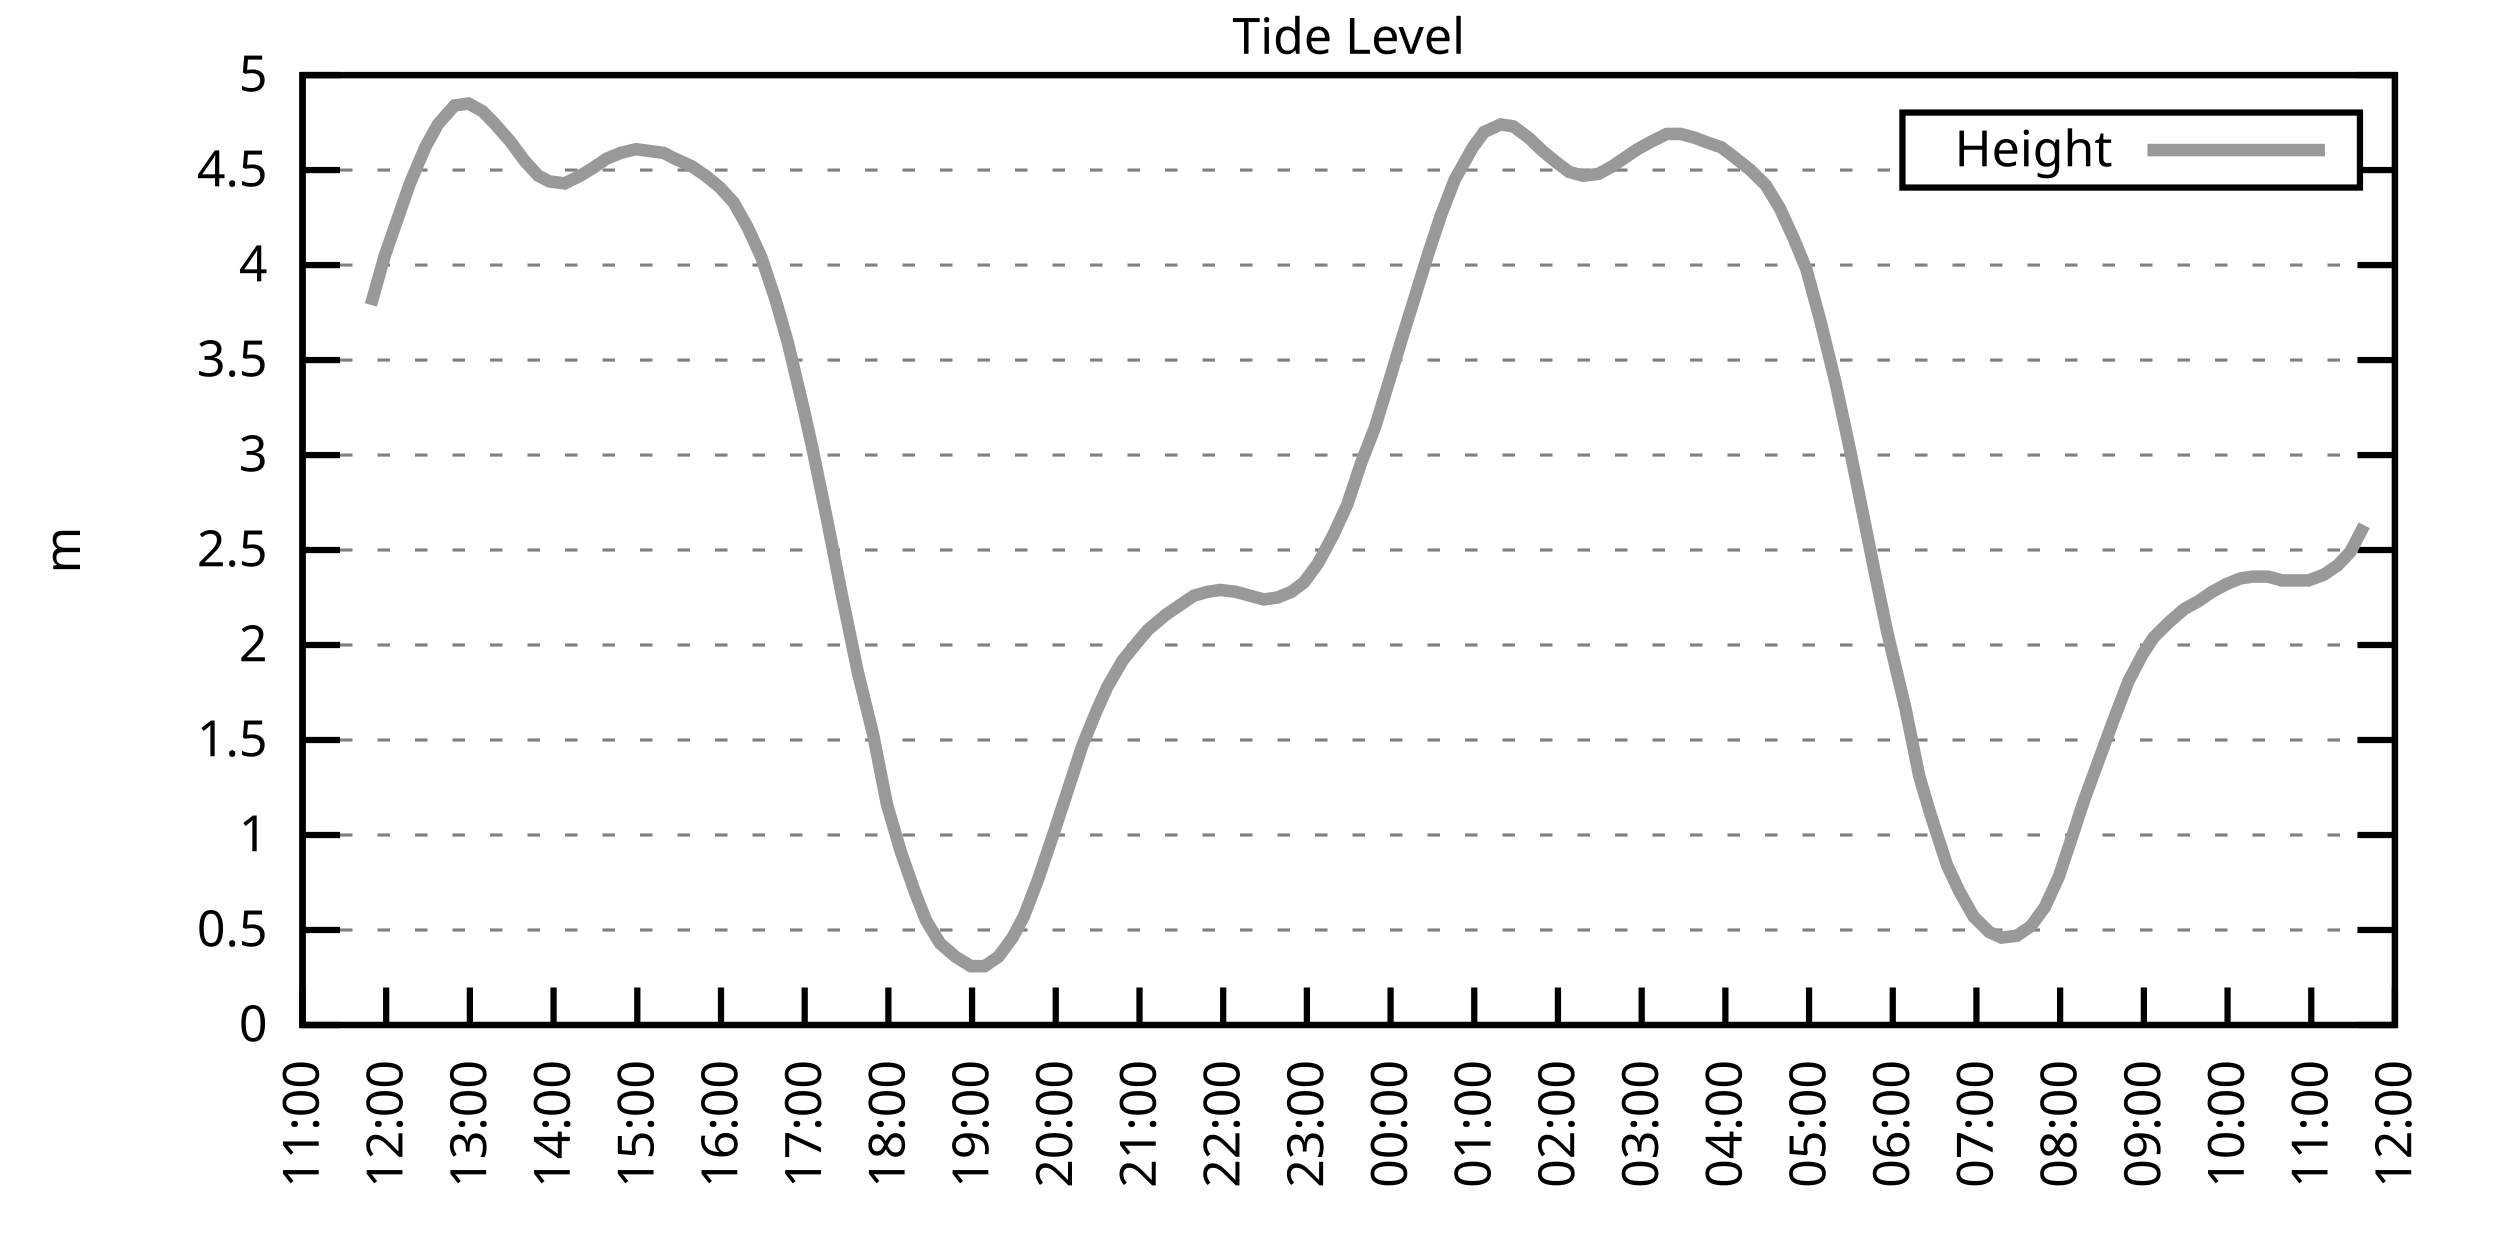
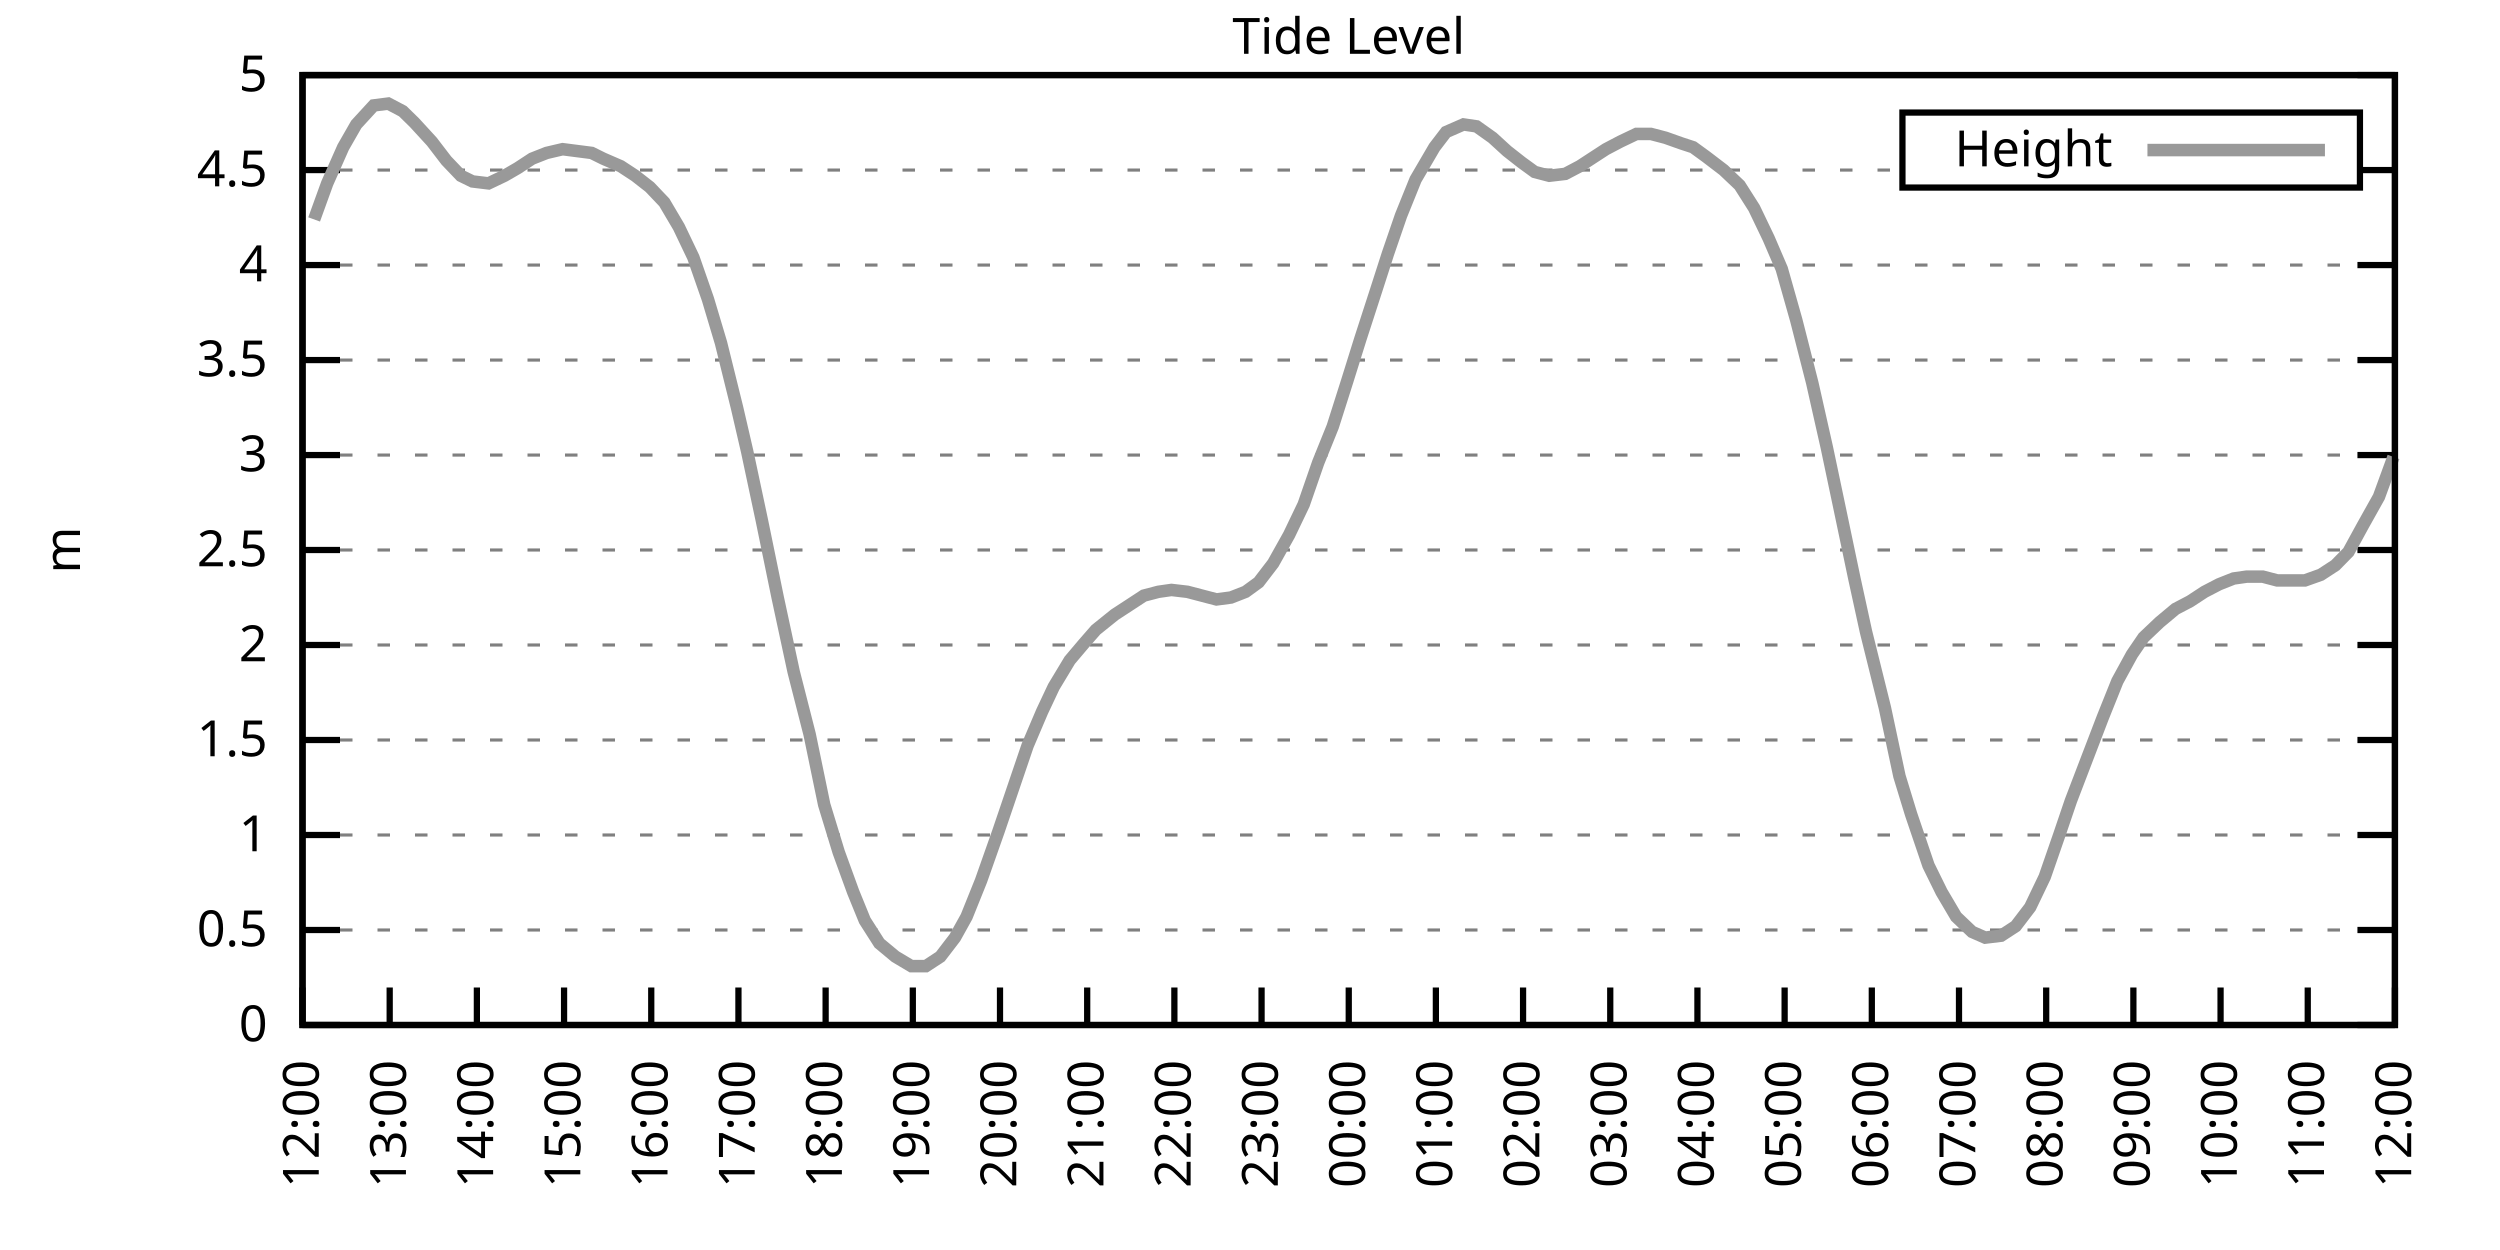
<svg xmlns="http://www.w3.org/2000/svg" xmlns:xlink="http://www.w3.org/1999/xlink" width="400" height="200" viewBox="0 0 400 200">
  <g id="gnuplot_canvas">
    <rect x="0" y="0" width="400" height="200" fill="none" />
    <defs>
      <circle id="gpDot" r="0.5" stroke-width="0.5" stroke="currentColor" />
      <path id="gpPt0" stroke-width="0.333" stroke="currentColor" d="M-1,0 h2 M0,-1 v2" />
      <path id="gpPt1" stroke-width="0.333" stroke="currentColor" d="M-1,-1 L1,1 M1,-1 L-1,1" />
      <path id="gpPt2" stroke-width="0.333" stroke="currentColor" d="M-1,0 L1,0 M0,-1 L0,1 M-1,-1 L1,1 M-1,1 L1,-1" />
      <rect id="gpPt3" stroke-width="0.333" stroke="currentColor" x="-1" y="-1" width="2" height="2" />
      <rect id="gpPt4" stroke-width="0.333" stroke="currentColor" fill="currentColor" x="-1" y="-1" width="2" height="2" />
      <circle id="gpPt5" stroke-width="0.333" stroke="currentColor" cx="0" cy="0" r="1" />
      <use xlink:href="#gpPt5" id="gpPt6" fill="currentColor" stroke="none" />
      <path id="gpPt7" stroke-width="0.333" stroke="currentColor" d="M0,-1.33 L-1.33,0.67 L1.33,0.67 z" />
      <use xlink:href="#gpPt7" id="gpPt8" fill="currentColor" stroke="none" />
      <use xlink:href="#gpPt7" id="gpPt9" stroke="currentColor" transform="rotate(180)" />
      <use xlink:href="#gpPt9" id="gpPt10" fill="currentColor" stroke="none" />
      <use xlink:href="#gpPt3" id="gpPt11" stroke="currentColor" transform="rotate(45)" />
      <use xlink:href="#gpPt11" id="gpPt12" fill="currentColor" stroke="none" />
      <path id="gpPt13" stroke-width="0.333" stroke="currentColor" d="M0,1.330 L1.265,0.411 L0.782,-1.067 L-0.782,-1.076 L-1.265,0.411 z" />
      <use xlink:href="#gpPt13" id="gpPt14" fill="currentColor" stroke="none" />
      <filter id="textbox" filterUnits="objectBoundingBox" x="0" y="0" height="1" width="1">
        <feFlood flood-color="white" flood-opacity="1" result="bgnd" />
        <feComposite in="SourceGraphic" in2="bgnd" operator="atop" />
      </filter>
      <filter id="greybox" filterUnits="objectBoundingBox" x="0" y="0" height="1" width="1">
        <feFlood flood-color="lightgrey" flood-opacity="1" result="grey" />
        <feComposite in="SourceGraphic" in2="grey" operator="atop" />
      </filter>
    </defs>
    <g fill="none" color="white" stroke="currentColor" stroke-width="1.00" stroke-linecap="butt" stroke-linejoin="miter">
</g>
    <g fill="none" color="black" stroke="currentColor" stroke-width="1.00" stroke-linecap="butt" stroke-linejoin="miter">
      <g stroke="none" shape-rendering="crispEdges">
        <polygon fill="rgb(255, 255, 255)" points="48.40,164.00 383.18,164.00 383.18,12.02 48.40,12.02 " />
      </g>
    </g>
    <g fill="none" color="black" stroke="currentColor" stroke-width="1.00" stroke-linecap="butt" stroke-linejoin="miter">
</g>
    <g fill="none" color="black" stroke="black" stroke-width="0.50" stroke-linecap="butt" stroke-linejoin="miter">
</g>
    <g fill="none" color="gray" stroke="currentColor" stroke-width="0.50" stroke-linecap="butt" stroke-linejoin="miter">
      <path stroke="gray" stroke-dasharray="2,4" class="gridline" d="M48.40,164.00 L383.19,164.00  " />
    </g>
    <g fill="none" color="gray" stroke="gray" stroke-width="1.00" stroke-linecap="butt" stroke-linejoin="miter">
</g>
    <g fill="none" color="black" stroke="currentColor" stroke-width="1.00" stroke-linecap="butt" stroke-linejoin="miter">
      <path stroke="black" d="M48.40,164.00 L54.40,164.00 M383.19,164.00 L377.19,164.00  " />
      <g transform="translate(42.80,166.60)" stroke="none" fill="black" font-family="Sans" font-size="8.00" text-anchor="end">
        <text>
          <tspan font-family="Sans"> 0</tspan>
        </text>
      </g>
    </g>
    <g fill="none" color="black" stroke="currentColor" stroke-width="1.00" stroke-linecap="butt" stroke-linejoin="miter">
</g>
    <g fill="none" color="black" stroke="black" stroke-width="0.50" stroke-linecap="butt" stroke-linejoin="miter">
</g>
    <g fill="none" color="gray" stroke="currentColor" stroke-width="0.50" stroke-linecap="butt" stroke-linejoin="miter">
      <path stroke="gray" stroke-dasharray="2,4" class="gridline" d="M48.40,148.80 L383.19,148.80  " />
    </g>
    <g fill="none" color="gray" stroke="gray" stroke-width="1.00" stroke-linecap="butt" stroke-linejoin="miter">
</g>
    <g fill="none" color="black" stroke="currentColor" stroke-width="1.00" stroke-linecap="butt" stroke-linejoin="miter">
      <path stroke="black" d="M48.40,148.80 L54.40,148.80 M383.19,148.80 L377.19,148.80  " />
      <g transform="translate(42.80,151.40)" stroke="none" fill="black" font-family="Sans" font-size="8.00" text-anchor="end">
        <text>
          <tspan font-family="Sans"> 0.5</tspan>
        </text>
      </g>
    </g>
    <g fill="none" color="black" stroke="currentColor" stroke-width="1.00" stroke-linecap="butt" stroke-linejoin="miter">
</g>
    <g fill="none" color="black" stroke="black" stroke-width="0.50" stroke-linecap="butt" stroke-linejoin="miter">
</g>
    <g fill="none" color="gray" stroke="currentColor" stroke-width="0.50" stroke-linecap="butt" stroke-linejoin="miter">
      <path stroke="gray" stroke-dasharray="2,4" class="gridline" d="M48.40,133.60 L383.19,133.60  " />
    </g>
    <g fill="none" color="gray" stroke="gray" stroke-width="1.00" stroke-linecap="butt" stroke-linejoin="miter">
</g>
    <g fill="none" color="black" stroke="currentColor" stroke-width="1.00" stroke-linecap="butt" stroke-linejoin="miter">
      <path stroke="black" d="M48.40,133.60 L54.40,133.60 M383.19,133.60 L377.19,133.60  " />
      <g transform="translate(42.80,136.20)" stroke="none" fill="black" font-family="Sans" font-size="8.00" text-anchor="end">
        <text>
          <tspan font-family="Sans"> 1</tspan>
        </text>
      </g>
    </g>
    <g fill="none" color="black" stroke="currentColor" stroke-width="1.00" stroke-linecap="butt" stroke-linejoin="miter">
</g>
    <g fill="none" color="black" stroke="black" stroke-width="0.50" stroke-linecap="butt" stroke-linejoin="miter">
</g>
    <g fill="none" color="gray" stroke="currentColor" stroke-width="0.50" stroke-linecap="butt" stroke-linejoin="miter">
      <path stroke="gray" stroke-dasharray="2,4" class="gridline" d="M48.40,118.40 L383.19,118.40  " />
    </g>
    <g fill="none" color="gray" stroke="gray" stroke-width="1.00" stroke-linecap="butt" stroke-linejoin="miter">
</g>
    <g fill="none" color="black" stroke="currentColor" stroke-width="1.00" stroke-linecap="butt" stroke-linejoin="miter">
      <path stroke="black" d="M48.40,118.40 L54.40,118.40 M383.19,118.40 L377.19,118.40  " />
      <g transform="translate(42.80,121.00)" stroke="none" fill="black" font-family="Sans" font-size="8.00" text-anchor="end">
        <text>
          <tspan font-family="Sans"> 1.5</tspan>
        </text>
      </g>
    </g>
    <g fill="none" color="black" stroke="currentColor" stroke-width="1.00" stroke-linecap="butt" stroke-linejoin="miter">
</g>
    <g fill="none" color="black" stroke="black" stroke-width="0.50" stroke-linecap="butt" stroke-linejoin="miter">
</g>
    <g fill="none" color="gray" stroke="currentColor" stroke-width="0.50" stroke-linecap="butt" stroke-linejoin="miter">
      <path stroke="gray" stroke-dasharray="2,4" class="gridline" d="M48.40,103.20 L383.19,103.20  " />
    </g>
    <g fill="none" color="gray" stroke="gray" stroke-width="1.00" stroke-linecap="butt" stroke-linejoin="miter">
</g>
    <g fill="none" color="black" stroke="currentColor" stroke-width="1.00" stroke-linecap="butt" stroke-linejoin="miter">
      <path stroke="black" d="M48.40,103.20 L54.40,103.20 M383.19,103.20 L377.19,103.20  " />
      <g transform="translate(42.80,105.80)" stroke="none" fill="black" font-family="Sans" font-size="8.00" text-anchor="end">
        <text>
          <tspan font-family="Sans"> 2</tspan>
        </text>
      </g>
    </g>
    <g fill="none" color="black" stroke="currentColor" stroke-width="1.00" stroke-linecap="butt" stroke-linejoin="miter">
</g>
    <g fill="none" color="black" stroke="black" stroke-width="0.50" stroke-linecap="butt" stroke-linejoin="miter">
</g>
    <g fill="none" color="gray" stroke="currentColor" stroke-width="0.50" stroke-linecap="butt" stroke-linejoin="miter">
      <path stroke="gray" stroke-dasharray="2,4" class="gridline" d="M48.40,88.00 L383.19,88.00  " />
    </g>
    <g fill="none" color="gray" stroke="gray" stroke-width="1.00" stroke-linecap="butt" stroke-linejoin="miter">
</g>
    <g fill="none" color="black" stroke="currentColor" stroke-width="1.00" stroke-linecap="butt" stroke-linejoin="miter">
      <path stroke="black" d="M48.40,88.00 L54.40,88.00 M383.19,88.00 L377.19,88.00  " />
      <g transform="translate(42.80,90.60)" stroke="none" fill="black" font-family="Sans" font-size="8.00" text-anchor="end">
        <text>
          <tspan font-family="Sans"> 2.5</tspan>
        </text>
      </g>
    </g>
    <g fill="none" color="black" stroke="currentColor" stroke-width="1.00" stroke-linecap="butt" stroke-linejoin="miter">
</g>
    <g fill="none" color="black" stroke="black" stroke-width="0.50" stroke-linecap="butt" stroke-linejoin="miter">
</g>
    <g fill="none" color="gray" stroke="currentColor" stroke-width="0.50" stroke-linecap="butt" stroke-linejoin="miter">
      <path stroke="gray" stroke-dasharray="2,4" class="gridline" d="M48.40,72.81 L383.19,72.81  " />
    </g>
    <g fill="none" color="gray" stroke="gray" stroke-width="1.00" stroke-linecap="butt" stroke-linejoin="miter">
</g>
    <g fill="none" color="black" stroke="currentColor" stroke-width="1.00" stroke-linecap="butt" stroke-linejoin="miter">
      <path stroke="black" d="M48.40,72.81 L54.40,72.81 M383.19,72.81 L377.19,72.81  " />
      <g transform="translate(42.80,75.41)" stroke="none" fill="black" font-family="Sans" font-size="8.00" text-anchor="end">
        <text>
          <tspan font-family="Sans"> 3</tspan>
        </text>
      </g>
    </g>
    <g fill="none" color="black" stroke="currentColor" stroke-width="1.00" stroke-linecap="butt" stroke-linejoin="miter">
</g>
    <g fill="none" color="black" stroke="black" stroke-width="0.50" stroke-linecap="butt" stroke-linejoin="miter">
</g>
    <g fill="none" color="gray" stroke="currentColor" stroke-width="0.50" stroke-linecap="butt" stroke-linejoin="miter">
      <path stroke="gray" stroke-dasharray="2,4" class="gridline" d="M48.40,57.61 L383.19,57.61  " />
    </g>
    <g fill="none" color="gray" stroke="gray" stroke-width="1.00" stroke-linecap="butt" stroke-linejoin="miter">
</g>
    <g fill="none" color="black" stroke="currentColor" stroke-width="1.00" stroke-linecap="butt" stroke-linejoin="miter">
      <path stroke="black" d="M48.40,57.61 L54.40,57.61 M383.19,57.61 L377.19,57.61  " />
      <g transform="translate(42.80,60.21)" stroke="none" fill="black" font-family="Sans" font-size="8.00" text-anchor="end">
        <text>
          <tspan font-family="Sans"> 3.5</tspan>
        </text>
      </g>
    </g>
    <g fill="none" color="black" stroke="currentColor" stroke-width="1.00" stroke-linecap="butt" stroke-linejoin="miter">
</g>
    <g fill="none" color="black" stroke="black" stroke-width="0.50" stroke-linecap="butt" stroke-linejoin="miter">
</g>
    <g fill="none" color="gray" stroke="currentColor" stroke-width="0.50" stroke-linecap="butt" stroke-linejoin="miter">
      <path stroke="gray" stroke-dasharray="2,4" class="gridline" d="M48.40,42.41 L383.19,42.41  " />
    </g>
    <g fill="none" color="gray" stroke="gray" stroke-width="1.00" stroke-linecap="butt" stroke-linejoin="miter">
</g>
    <g fill="none" color="black" stroke="currentColor" stroke-width="1.00" stroke-linecap="butt" stroke-linejoin="miter">
      <path stroke="black" d="M48.40,42.41 L54.40,42.41 M383.19,42.41 L377.19,42.41  " />
      <g transform="translate(42.80,45.01)" stroke="none" fill="black" font-family="Sans" font-size="8.00" text-anchor="end">
        <text>
          <tspan font-family="Sans"> 4</tspan>
        </text>
      </g>
    </g>
    <g fill="none" color="black" stroke="currentColor" stroke-width="1.00" stroke-linecap="butt" stroke-linejoin="miter">
</g>
    <g fill="none" color="black" stroke="black" stroke-width="0.50" stroke-linecap="butt" stroke-linejoin="miter">
</g>
    <g fill="none" color="gray" stroke="currentColor" stroke-width="0.50" stroke-linecap="butt" stroke-linejoin="miter">
      <path stroke="gray" stroke-dasharray="2,4" class="gridline" d="M48.40,27.21 L304.39,27.21 M377.59,27.21 L383.19,27.21  " />
    </g>
    <g fill="none" color="gray" stroke="gray" stroke-width="1.00" stroke-linecap="butt" stroke-linejoin="miter">
</g>
    <g fill="none" color="black" stroke="currentColor" stroke-width="1.00" stroke-linecap="butt" stroke-linejoin="miter">
      <path stroke="black" d="M48.40,27.21 L54.40,27.21 M383.19,27.21 L377.19,27.21  " />
      <g transform="translate(42.80,29.81)" stroke="none" fill="black" font-family="Sans" font-size="8.00" text-anchor="end">
        <text>
          <tspan font-family="Sans"> 4.5</tspan>
        </text>
      </g>
    </g>
    <g fill="none" color="black" stroke="currentColor" stroke-width="1.00" stroke-linecap="butt" stroke-linejoin="miter">
</g>
    <g fill="none" color="black" stroke="black" stroke-width="0.50" stroke-linecap="butt" stroke-linejoin="miter">
</g>
    <g fill="none" color="gray" stroke="currentColor" stroke-width="0.50" stroke-linecap="butt" stroke-linejoin="miter">
      <path stroke="gray" stroke-dasharray="2,4" class="gridline" d="M48.40,12.01 L383.19,12.01  " />
    </g>
    <g fill="none" color="gray" stroke="gray" stroke-width="1.00" stroke-linecap="butt" stroke-linejoin="miter">
</g>
    <g fill="none" color="black" stroke="currentColor" stroke-width="1.00" stroke-linecap="butt" stroke-linejoin="miter">
      <path stroke="black" d="M48.40,12.01 L54.40,12.01 M383.19,12.01 L377.19,12.01  " />
      <g transform="translate(42.80,14.61)" stroke="none" fill="black" font-family="Sans" font-size="8.00" text-anchor="end">
        <text>
          <tspan font-family="Sans"> 5</tspan>
        </text>
      </g>
    </g>
    <g fill="none" color="black" stroke="currentColor" stroke-width="1.00" stroke-linecap="butt" stroke-linejoin="miter">
      <path stroke="black" d="M48.40,164.00 L48.40,158.00  " />
      <g transform="translate(51.00,169.60) rotate(270.00)" stroke="none" fill="black" font-family="Sans" font-size="8.00" text-anchor="end">
        <text>
-           <tspan font-family="Sans">11:00</tspan>
-         </text>
-       </g>
-     </g>
-     <g fill="none" color="black" stroke="currentColor" stroke-width="1.00" stroke-linecap="butt" stroke-linejoin="miter">
-       <path stroke="black" d="M61.79,164.00 L61.79,158.00  " />
-       <g transform="translate(64.39,169.60) rotate(270.00)" stroke="none" fill="black" font-family="Sans" font-size="8.00" text-anchor="end">
-         <text>
          <tspan font-family="Sans">12:00</tspan>
        </text>
      </g>
    </g>
    <g fill="none" color="black" stroke="currentColor" stroke-width="1.00" stroke-linecap="butt" stroke-linejoin="miter">
-       <path stroke="black" d="M75.18,164.00 L75.18,158.00  " />
-       <g transform="translate(77.78,169.60) rotate(270.00)" stroke="none" fill="black" font-family="Sans" font-size="8.00" text-anchor="end">
+       <path stroke="black" d="M62.35,164.00 L62.35,158.00  " />
+       <g transform="translate(64.95,169.60) rotate(270.00)" stroke="none" fill="black" font-family="Sans" font-size="8.00" text-anchor="end">
        <text>
          <tspan font-family="Sans">13:00</tspan>
        </text>
      </g>
    </g>
    <g fill="none" color="black" stroke="currentColor" stroke-width="1.00" stroke-linecap="butt" stroke-linejoin="miter">
-       <path stroke="black" d="M88.57,164.00 L88.57,158.00  " />
-       <g transform="translate(91.17,169.60) rotate(270.00)" stroke="none" fill="black" font-family="Sans" font-size="8.00" text-anchor="end">
+       <path stroke="black" d="M76.30,164.00 L76.30,158.00  " />
+       <g transform="translate(78.90,169.60) rotate(270.00)" stroke="none" fill="black" font-family="Sans" font-size="8.00" text-anchor="end">
        <text>
          <tspan font-family="Sans">14:00</tspan>
        </text>
      </g>
    </g>
    <g fill="none" color="black" stroke="currentColor" stroke-width="1.00" stroke-linecap="butt" stroke-linejoin="miter">
-       <path stroke="black" d="M101.97,164.00 L101.97,158.00  " />
-       <g transform="translate(104.57,169.60) rotate(270.00)" stroke="none" fill="black" font-family="Sans" font-size="8.00" text-anchor="end">
+       <path stroke="black" d="M90.25,164.00 L90.25,158.00  " />
+       <g transform="translate(92.85,169.60) rotate(270.00)" stroke="none" fill="black" font-family="Sans" font-size="8.00" text-anchor="end">
        <text>
          <tspan font-family="Sans">15:00</tspan>
        </text>
      </g>
    </g>
    <g fill="none" color="black" stroke="currentColor" stroke-width="1.00" stroke-linecap="butt" stroke-linejoin="miter">
-       <path stroke="black" d="M115.36,164.00 L115.36,158.00  " />
-       <g transform="translate(117.96,169.60) rotate(270.00)" stroke="none" fill="black" font-family="Sans" font-size="8.00" text-anchor="end">
+       <path stroke="black" d="M104.20,164.00 L104.20,158.00  " />
+       <g transform="translate(106.80,169.60) rotate(270.00)" stroke="none" fill="black" font-family="Sans" font-size="8.00" text-anchor="end">
        <text>
          <tspan font-family="Sans">16:00</tspan>
        </text>
      </g>
    </g>
    <g fill="none" color="black" stroke="currentColor" stroke-width="1.00" stroke-linecap="butt" stroke-linejoin="miter">
-       <path stroke="black" d="M128.75,164.00 L128.75,158.00  " />
-       <g transform="translate(131.35,169.60) rotate(270.00)" stroke="none" fill="black" font-family="Sans" font-size="8.00" text-anchor="end">
+       <path stroke="black" d="M118.15,164.00 L118.15,158.00  " />
+       <g transform="translate(120.75,169.60) rotate(270.00)" stroke="none" fill="black" font-family="Sans" font-size="8.00" text-anchor="end">
        <text>
          <tspan font-family="Sans">17:00</tspan>
        </text>
      </g>
    </g>
    <g fill="none" color="black" stroke="currentColor" stroke-width="1.00" stroke-linecap="butt" stroke-linejoin="miter">
-       <path stroke="black" d="M142.14,164.00 L142.14,158.00  " />
-       <g transform="translate(144.74,169.60) rotate(270.00)" stroke="none" fill="black" font-family="Sans" font-size="8.00" text-anchor="end">
+       <path stroke="black" d="M132.10,164.00 L132.10,158.00  " />
+       <g transform="translate(134.70,169.60) rotate(270.00)" stroke="none" fill="black" font-family="Sans" font-size="8.00" text-anchor="end">
        <text>
          <tspan font-family="Sans">18:00</tspan>
        </text>
      </g>
    </g>
    <g fill="none" color="black" stroke="currentColor" stroke-width="1.00" stroke-linecap="butt" stroke-linejoin="miter">
-       <path stroke="black" d="M155.53,164.00 L155.53,158.00  " />
-       <g transform="translate(158.13,169.60) rotate(270.00)" stroke="none" fill="black" font-family="Sans" font-size="8.00" text-anchor="end">
+       <path stroke="black" d="M146.05,164.00 L146.05,158.00  " />
+       <g transform="translate(148.65,169.60) rotate(270.00)" stroke="none" fill="black" font-family="Sans" font-size="8.00" text-anchor="end">
        <text>
          <tspan font-family="Sans">19:00</tspan>
        </text>
      </g>
    </g>
    <g fill="none" color="black" stroke="currentColor" stroke-width="1.00" stroke-linecap="butt" stroke-linejoin="miter">
-       <path stroke="black" d="M168.92,164.00 L168.92,158.00  " />
-       <g transform="translate(171.52,169.60) rotate(270.00)" stroke="none" fill="black" font-family="Sans" font-size="8.00" text-anchor="end">
+       <path stroke="black" d="M160.00,164.00 L160.00,158.00  " />
+       <g transform="translate(162.60,169.60) rotate(270.00)" stroke="none" fill="black" font-family="Sans" font-size="8.00" text-anchor="end">
        <text>
          <tspan font-family="Sans">20:00</tspan>
        </text>
      </g>
    </g>
    <g fill="none" color="black" stroke="currentColor" stroke-width="1.00" stroke-linecap="butt" stroke-linejoin="miter">
-       <path stroke="black" d="M182.32,164.00 L182.32,158.00  " />
-       <g transform="translate(184.92,169.60) rotate(270.00)" stroke="none" fill="black" font-family="Sans" font-size="8.00" text-anchor="end">
+       <path stroke="black" d="M173.95,164.00 L173.95,158.00  " />
+       <g transform="translate(176.55,169.60) rotate(270.00)" stroke="none" fill="black" font-family="Sans" font-size="8.00" text-anchor="end">
        <text>
          <tspan font-family="Sans">21:00</tspan>
        </text>
      </g>
    </g>
    <g fill="none" color="black" stroke="currentColor" stroke-width="1.00" stroke-linecap="butt" stroke-linejoin="miter">
-       <path stroke="black" d="M195.71,164.00 L195.71,158.00  " />
-       <g transform="translate(198.31,169.60) rotate(270.00)" stroke="none" fill="black" font-family="Sans" font-size="8.00" text-anchor="end">
+       <path stroke="black" d="M187.90,164.00 L187.90,158.00  " />
+       <g transform="translate(190.50,169.60) rotate(270.00)" stroke="none" fill="black" font-family="Sans" font-size="8.00" text-anchor="end">
        <text>
          <tspan font-family="Sans">22:00</tspan>
        </text>
      </g>
    </g>
    <g fill="none" color="black" stroke="currentColor" stroke-width="1.00" stroke-linecap="butt" stroke-linejoin="miter">
-       <path stroke="black" d="M209.10,164.00 L209.10,158.00  " />
-       <g transform="translate(211.70,169.60) rotate(270.00)" stroke="none" fill="black" font-family="Sans" font-size="8.00" text-anchor="end">
+       <path stroke="black" d="M201.85,164.00 L201.85,158.00  " />
+       <g transform="translate(204.45,169.60) rotate(270.00)" stroke="none" fill="black" font-family="Sans" font-size="8.00" text-anchor="end">
        <text>
          <tspan font-family="Sans">23:00</tspan>
        </text>
      </g>
    </g>
    <g fill="none" color="black" stroke="currentColor" stroke-width="1.00" stroke-linecap="butt" stroke-linejoin="miter">
-       <path stroke="black" d="M222.49,164.00 L222.49,158.00  " />
-       <g transform="translate(225.09,169.60) rotate(270.00)" stroke="none" fill="black" font-family="Sans" font-size="8.00" text-anchor="end">
+       <path stroke="black" d="M215.80,164.00 L215.80,158.00  " />
+       <g transform="translate(218.40,169.60) rotate(270.00)" stroke="none" fill="black" font-family="Sans" font-size="8.00" text-anchor="end">
        <text>
          <tspan font-family="Sans">00:00</tspan>
        </text>
      </g>
    </g>
    <g fill="none" color="black" stroke="currentColor" stroke-width="1.00" stroke-linecap="butt" stroke-linejoin="miter">
-       <path stroke="black" d="M235.88,164.00 L235.88,158.00  " />
-       <g transform="translate(238.48,169.60) rotate(270.00)" stroke="none" fill="black" font-family="Sans" font-size="8.00" text-anchor="end">
+       <path stroke="black" d="M229.74,164.00 L229.74,158.00  " />
+       <g transform="translate(232.34,169.60) rotate(270.00)" stroke="none" fill="black" font-family="Sans" font-size="8.00" text-anchor="end">
        <text>
          <tspan font-family="Sans">01:00</tspan>
        </text>
      </g>
    </g>
    <g fill="none" color="black" stroke="currentColor" stroke-width="1.00" stroke-linecap="butt" stroke-linejoin="miter">
-       <path stroke="black" d="M249.27,164.00 L249.27,158.00  " />
-       <g transform="translate(251.87,169.60) rotate(270.00)" stroke="none" fill="black" font-family="Sans" font-size="8.00" text-anchor="end">
+       <path stroke="black" d="M243.69,164.00 L243.69,158.00  " />
+       <g transform="translate(246.29,169.60) rotate(270.00)" stroke="none" fill="black" font-family="Sans" font-size="8.00" text-anchor="end">
        <text>
          <tspan font-family="Sans">02:00</tspan>
        </text>
      </g>
    </g>
    <g fill="none" color="black" stroke="currentColor" stroke-width="1.00" stroke-linecap="butt" stroke-linejoin="miter">
-       <path stroke="black" d="M262.67,164.00 L262.67,158.00  " />
-       <g transform="translate(265.27,169.60) rotate(270.00)" stroke="none" fill="black" font-family="Sans" font-size="8.00" text-anchor="end">
+       <path stroke="black" d="M257.64,164.00 L257.64,158.00  " />
+       <g transform="translate(260.24,169.60) rotate(270.00)" stroke="none" fill="black" font-family="Sans" font-size="8.00" text-anchor="end">
        <text>
          <tspan font-family="Sans">03:00</tspan>
        </text>
      </g>
    </g>
    <g fill="none" color="black" stroke="currentColor" stroke-width="1.00" stroke-linecap="butt" stroke-linejoin="miter">
-       <path stroke="black" d="M276.06,164.00 L276.06,158.00  " />
-       <g transform="translate(278.66,169.60) rotate(270.00)" stroke="none" fill="black" font-family="Sans" font-size="8.00" text-anchor="end">
+       <path stroke="black" d="M271.59,164.00 L271.59,158.00  " />
+       <g transform="translate(274.19,169.60) rotate(270.00)" stroke="none" fill="black" font-family="Sans" font-size="8.00" text-anchor="end">
        <text>
          <tspan font-family="Sans">04:00</tspan>
        </text>
      </g>
    </g>
    <g fill="none" color="black" stroke="currentColor" stroke-width="1.00" stroke-linecap="butt" stroke-linejoin="miter">
-       <path stroke="black" d="M289.45,164.00 L289.45,158.00  " />
-       <g transform="translate(292.05,169.60) rotate(270.00)" stroke="none" fill="black" font-family="Sans" font-size="8.00" text-anchor="end">
+       <path stroke="black" d="M285.54,164.00 L285.54,158.00  " />
+       <g transform="translate(288.14,169.60) rotate(270.00)" stroke="none" fill="black" font-family="Sans" font-size="8.00" text-anchor="end">
        <text>
          <tspan font-family="Sans">05:00</tspan>
        </text>
      </g>
    </g>
    <g fill="none" color="black" stroke="currentColor" stroke-width="1.00" stroke-linecap="butt" stroke-linejoin="miter">
-       <path stroke="black" d="M302.84,164.00 L302.84,158.00  " />
-       <g transform="translate(305.44,169.60) rotate(270.00)" stroke="none" fill="black" font-family="Sans" font-size="8.00" text-anchor="end">
+       <path stroke="black" d="M299.49,164.00 L299.49,158.00  " />
+       <g transform="translate(302.09,169.60) rotate(270.00)" stroke="none" fill="black" font-family="Sans" font-size="8.00" text-anchor="end">
        <text>
          <tspan font-family="Sans">06:00</tspan>
        </text>
      </g>
    </g>
    <g fill="none" color="black" stroke="currentColor" stroke-width="1.00" stroke-linecap="butt" stroke-linejoin="miter">
-       <path stroke="black" d="M316.23,164.00 L316.23,158.00  " />
-       <g transform="translate(318.83,169.60) rotate(270.00)" stroke="none" fill="black" font-family="Sans" font-size="8.00" text-anchor="end">
+       <path stroke="black" d="M313.44,164.00 L313.44,158.00  " />
+       <g transform="translate(316.04,169.60) rotate(270.00)" stroke="none" fill="black" font-family="Sans" font-size="8.00" text-anchor="end">
        <text>
          <tspan font-family="Sans">07:00</tspan>
        </text>
      </g>
    </g>
    <g fill="none" color="black" stroke="currentColor" stroke-width="1.00" stroke-linecap="butt" stroke-linejoin="miter">
-       <path stroke="black" d="M329.62,164.00 L329.62,158.00  " />
-       <g transform="translate(332.22,169.60) rotate(270.00)" stroke="none" fill="black" font-family="Sans" font-size="8.00" text-anchor="end">
+       <path stroke="black" d="M327.39,164.00 L327.39,158.00  " />
+       <g transform="translate(329.99,169.60) rotate(270.00)" stroke="none" fill="black" font-family="Sans" font-size="8.00" text-anchor="end">
        <text>
          <tspan font-family="Sans">08:00</tspan>
        </text>
      </g>
    </g>
    <g fill="none" color="black" stroke="currentColor" stroke-width="1.00" stroke-linecap="butt" stroke-linejoin="miter">
-       <path stroke="black" d="M343.02,164.00 L343.02,158.00  " />
-       <g transform="translate(345.62,169.60) rotate(270.00)" stroke="none" fill="black" font-family="Sans" font-size="8.00" text-anchor="end">
+       <path stroke="black" d="M341.34,164.00 L341.34,158.00  " />
+       <g transform="translate(343.94,169.60) rotate(270.00)" stroke="none" fill="black" font-family="Sans" font-size="8.00" text-anchor="end">
        <text>
          <tspan font-family="Sans">09:00</tspan>
        </text>
      </g>
    </g>
    <g fill="none" color="black" stroke="currentColor" stroke-width="1.00" stroke-linecap="butt" stroke-linejoin="miter">
-       <path stroke="black" d="M356.41,164.00 L356.41,158.00  " />
-       <g transform="translate(359.01,169.60) rotate(270.00)" stroke="none" fill="black" font-family="Sans" font-size="8.00" text-anchor="end">
+       <path stroke="black" d="M355.29,164.00 L355.29,158.00  " />
+       <g transform="translate(357.89,169.60) rotate(270.00)" stroke="none" fill="black" font-family="Sans" font-size="8.00" text-anchor="end">
        <text>
          <tspan font-family="Sans">10:00</tspan>
        </text>
      </g>
    </g>
    <g fill="none" color="black" stroke="currentColor" stroke-width="1.00" stroke-linecap="butt" stroke-linejoin="miter">
-       <path stroke="black" d="M369.80,164.00 L369.80,158.00  " />
-       <g transform="translate(372.40,169.60) rotate(270.00)" stroke="none" fill="black" font-family="Sans" font-size="8.00" text-anchor="end">
+       <path stroke="black" d="M369.24,164.00 L369.24,158.00  " />
+       <g transform="translate(371.84,169.60) rotate(270.00)" stroke="none" fill="black" font-family="Sans" font-size="8.00" text-anchor="end">
        <text>
          <tspan font-family="Sans">11:00</tspan>
        </text>
      </g>
    </g>
    <g fill="none" color="black" stroke="currentColor" stroke-width="1.00" stroke-linecap="butt" stroke-linejoin="miter">
      <path stroke="black" d="M383.19,164.00 L383.19,158.00  " />
      <g transform="translate(385.79,169.60) rotate(270.00)" stroke="none" fill="black" font-family="Sans" font-size="8.00" text-anchor="end">
        <text>
          <tspan font-family="Sans">12:00</tspan>
        </text>
      </g>
    </g>
    <g fill="none" color="black" stroke="currentColor" stroke-width="1.00" stroke-linecap="butt" stroke-linejoin="miter">
</g>
    <g fill="none" color="black" stroke="currentColor" stroke-width="1.00" stroke-linecap="butt" stroke-linejoin="miter">
      <path stroke="black" d="M48.40,12.01 L48.40,164.00 L383.19,164.00 L383.19,12.01 L48.40,12.01 Z  " />
    </g>
    <g fill="none" color="black" stroke="currentColor" stroke-width="1.00" stroke-linecap="butt" stroke-linejoin="miter">
</g>
    <g fill="none" color="black" stroke="currentColor" stroke-width="1.00" stroke-linecap="butt" stroke-linejoin="miter">
      <path stroke="black" d="M304.39,30.01 L304.39,18.01 L377.59,18.01 L377.59,30.01 L304.39,30.01 Z  " />
    </g>
    <g id="Tide_level_plot_1">
      <g fill="none" color="white" stroke="black" stroke-width="2.00" stroke-linecap="butt" stroke-linejoin="miter">
</g>
      <g fill="none" color="black" stroke="currentColor" stroke-width="2.00" stroke-linecap="butt" stroke-linejoin="miter">
        <g transform="translate(337.99,26.61)" stroke="none" fill="black" font-family="Sans" font-size="8.00" text-anchor="end">
          <text>
            <tspan font-family="Sans">Height</tspan>
          </text>
        </g>
      </g>
      <g fill="none" color="black" stroke="currentColor" stroke-width="2.00" stroke-linecap="butt" stroke-linejoin="miter">
-         <path stroke="rgb(153, 153, 153)" d="M343.59,24.01 L371.99,24.01 M59.34,48.79 L61.57,40.89 L63.58,35.11 L65.59,29.34 L68.04,23.56 L70.05,19.91   L72.73,16.87 L74.96,16.57 L77.19,17.79 L78.98,19.61 L81.66,22.65 L83.89,25.69 L86.12,28.12 L87.91,29.03   L90.36,29.34 L92.82,28.12 L94.82,26.91 L97.06,25.39 L99.29,24.47 L101.74,23.87 L103.98,24.17 L106.21,24.47   L107.99,25.39 L110.67,26.60 L112.90,28.12 L115.13,29.94 L117.37,32.38 L119.60,36.33 L121.83,41.19 L124.06,47.88   L126.07,54.87 L128.53,65.21 L130.09,72.20 L132.32,83.14 L134.78,95.60 L137.23,107.46 L139.69,117.49 L141.92,128.74   L144.15,136.34 L146.38,142.72 L148.17,147.28 L150.40,150.93 L152.85,153.06 L155.31,154.58 L157.54,154.58 L159.77,153.06   L162.01,150.02 L163.79,146.67 L166.02,140.90 L168.70,132.99 L173.17,119.31 L175.40,113.84 L177.18,109.89 L179.64,105.64   L181.87,102.90 L183.66,100.77 L186.56,98.34 L188.79,96.82 L191.02,95.30 L193.25,94.69 L195.26,94.39 L197.72,94.69   L199.95,95.30 L202.18,95.91 L204.41,95.60 L206.64,94.69 L208.65,93.17 L210.88,90.13 L213.34,85.57 L215.57,80.71   L217.80,74.02 L220.04,68.25 L222.27,60.95 L224.28,54.26 L226.73,46.36 L228.52,40.58 L230.53,34.50 L232.76,28.73   L235.66,23.56 L237.44,21.13 L240.12,19.91 L242.13,20.22 L244.59,22.04 L246.82,24.17 L249.05,25.99 L251.06,27.51   L253.29,28.12 L255.75,27.82 L257.98,26.60 L260.21,25.08 L262.00,23.87 L264.23,22.65 L266.68,21.43 L268.92,21.43   L271.15,22.04 L273.60,22.95 L275.39,23.56 L277.40,25.08 L280.07,27.21 L282.53,29.64 L284.76,33.29 L286.99,38.15   L289.00,43.02 L291.23,51.22 L293.69,61.25 L295.92,71.59 L297.71,80.41 L300.16,92.56 L301.95,101.08 L304.85,113.24   L307.08,124.18 L308.87,130.26 L311.54,138.47 L313.55,142.72 L315.79,146.67 L318.24,149.10 L320.25,150.02 L322.70,149.71   L324.94,148.19 L327.17,145.15 L329.40,140.29 L331.63,133.60 L333.42,128.13 L335.87,121.44 L338.33,114.76 L340.56,108.98   L342.79,104.72 L344.58,101.99 L347.03,99.56 L349.49,97.43 L351.72,96.21 L353.95,94.69 L356.18,93.48 L358.42,92.56   L360.42,92.26 L362.88,92.26 L365.11,92.87 L367.12,92.87 L369.35,92.87 L371.81,91.96 L374.04,90.44 L376.05,88.31   L378.28,84.05  " />
+         <path stroke="rgb(153, 153, 153)" d="M343.59,24.01 L371.99,24.01 M50.26,35.11 L52.35,29.34 L54.91,23.56 L57.00,19.91 L59.79,16.87 L62.12,16.57   L64.44,17.79 L66.30,19.61 L69.09,22.65 L71.42,25.69 L73.74,28.12 L75.60,29.03 L78.16,29.34 L80.72,28.12   L82.81,26.91 L85.13,25.39 L87.46,24.47 L90.02,23.87 L92.34,24.17 L94.67,24.47 L96.53,25.39 L99.32,26.60   L101.64,28.12 L103.97,29.94 L106.29,32.38 L108.62,36.33 L110.94,41.19 L113.27,47.88 L115.36,54.87 L117.92,65.21   L119.54,72.20 L121.87,83.14 L124.43,95.60 L126.98,107.46 L129.54,117.49 L131.87,128.74 L134.19,136.34 L136.51,142.72   L138.37,147.28 L140.70,150.93 L143.26,153.06 L145.81,154.58 L148.14,154.58 L150.46,153.06 L152.79,150.02 L154.65,146.67   L156.97,140.90 L159.76,132.99 L164.41,119.31 L166.74,113.84 L168.60,109.89 L171.16,105.64 L173.48,102.90 L175.34,100.77   L178.36,98.34 L180.69,96.82 L183.01,95.30 L185.34,94.69 L187.43,94.39 L189.99,94.69 L192.31,95.30 L194.64,95.91   L196.96,95.60 L199.29,94.69 L201.38,93.17 L203.71,90.13 L206.26,85.57 L208.59,80.71 L210.91,74.02 L213.24,68.25   L215.56,60.95 L217.65,54.26 L220.21,46.36 L222.07,40.58 L224.16,34.50 L226.49,28.73 L229.51,23.56 L231.37,21.13   L234.16,19.91 L236.25,20.22 L238.81,22.04 L241.14,24.17 L243.46,25.99 L245.55,27.51 L247.88,28.12 L250.44,27.82   L252.76,26.60 L255.09,25.08 L256.95,23.87 L259.27,22.65 L261.83,21.43 L264.15,21.43 L266.48,22.04 L269.04,22.95   L270.90,23.56 L272.99,25.08 L275.78,27.21 L278.34,29.64 L280.66,33.29 L282.99,38.15 L285.08,43.02 L287.40,51.22   L289.96,61.25 L292.29,71.59 L294.15,80.41 L296.70,92.56 L298.56,101.08 L301.58,113.24 L303.91,124.18 L305.77,130.26   L308.56,138.47 L310.65,142.72 L312.98,146.67 L315.53,149.10 L317.63,150.02 L320.18,149.71 L322.51,148.19 L324.83,145.15   L327.16,140.29 L329.48,133.60 L331.34,128.13 L333.90,121.44 L336.46,114.76 L338.78,108.98 L341.11,104.72 L342.97,101.99   L345.53,99.56 L348.08,97.43 L350.41,96.21 L352.73,94.69 L355.06,93.48 L357.38,92.56 L359.48,92.26 L362.03,92.26   L364.36,92.87 L366.45,92.87 L368.78,92.87 L371.33,91.96 L373.66,90.44 L375.75,88.31 L378.08,84.05 L380.63,79.49   L382.96,73.11  " />
      </g>
    </g>
    <g fill="none" color="black" stroke="currentColor" stroke-width="2.00" stroke-linecap="butt" stroke-linejoin="miter">
</g>
    <g fill="none" color="black" stroke="black" stroke-width="1.00" stroke-linecap="butt" stroke-linejoin="miter">
</g>
    <g fill="none" color="black" stroke="currentColor" stroke-width="1.00" stroke-linecap="butt" stroke-linejoin="miter">
      <path stroke="black" d="M48.40,12.01 L48.40,164.00 L383.19,164.00 L383.19,12.01 L48.40,12.01 Z  " />
      <g transform="translate(12.80,88.01) rotate(270.00)" stroke="none" fill="black" font-family="Sans" font-size="8.00" text-anchor="middle">
        <text>
          <tspan font-family="Sans">m</tspan>
        </text>
      </g>
    </g>
    <g fill="none" color="black" stroke="currentColor" stroke-width="1.00" stroke-linecap="butt" stroke-linejoin="miter">
</g>
    <g fill="none" color="black" stroke="currentColor" stroke-width="1.00" stroke-linecap="butt" stroke-linejoin="miter">
      <g transform="translate(215.79,8.61)" stroke="none" fill="black" font-family="Sans" font-size="8.00" text-anchor="middle">
        <text>
          <tspan font-family="Sans">Tide Level</tspan>
        </text>
      </g>
    </g>
    <g fill="none" color="black" stroke="currentColor" stroke-width="1.00" stroke-linecap="butt" stroke-linejoin="miter">
</g>
  </g>
</svg>
